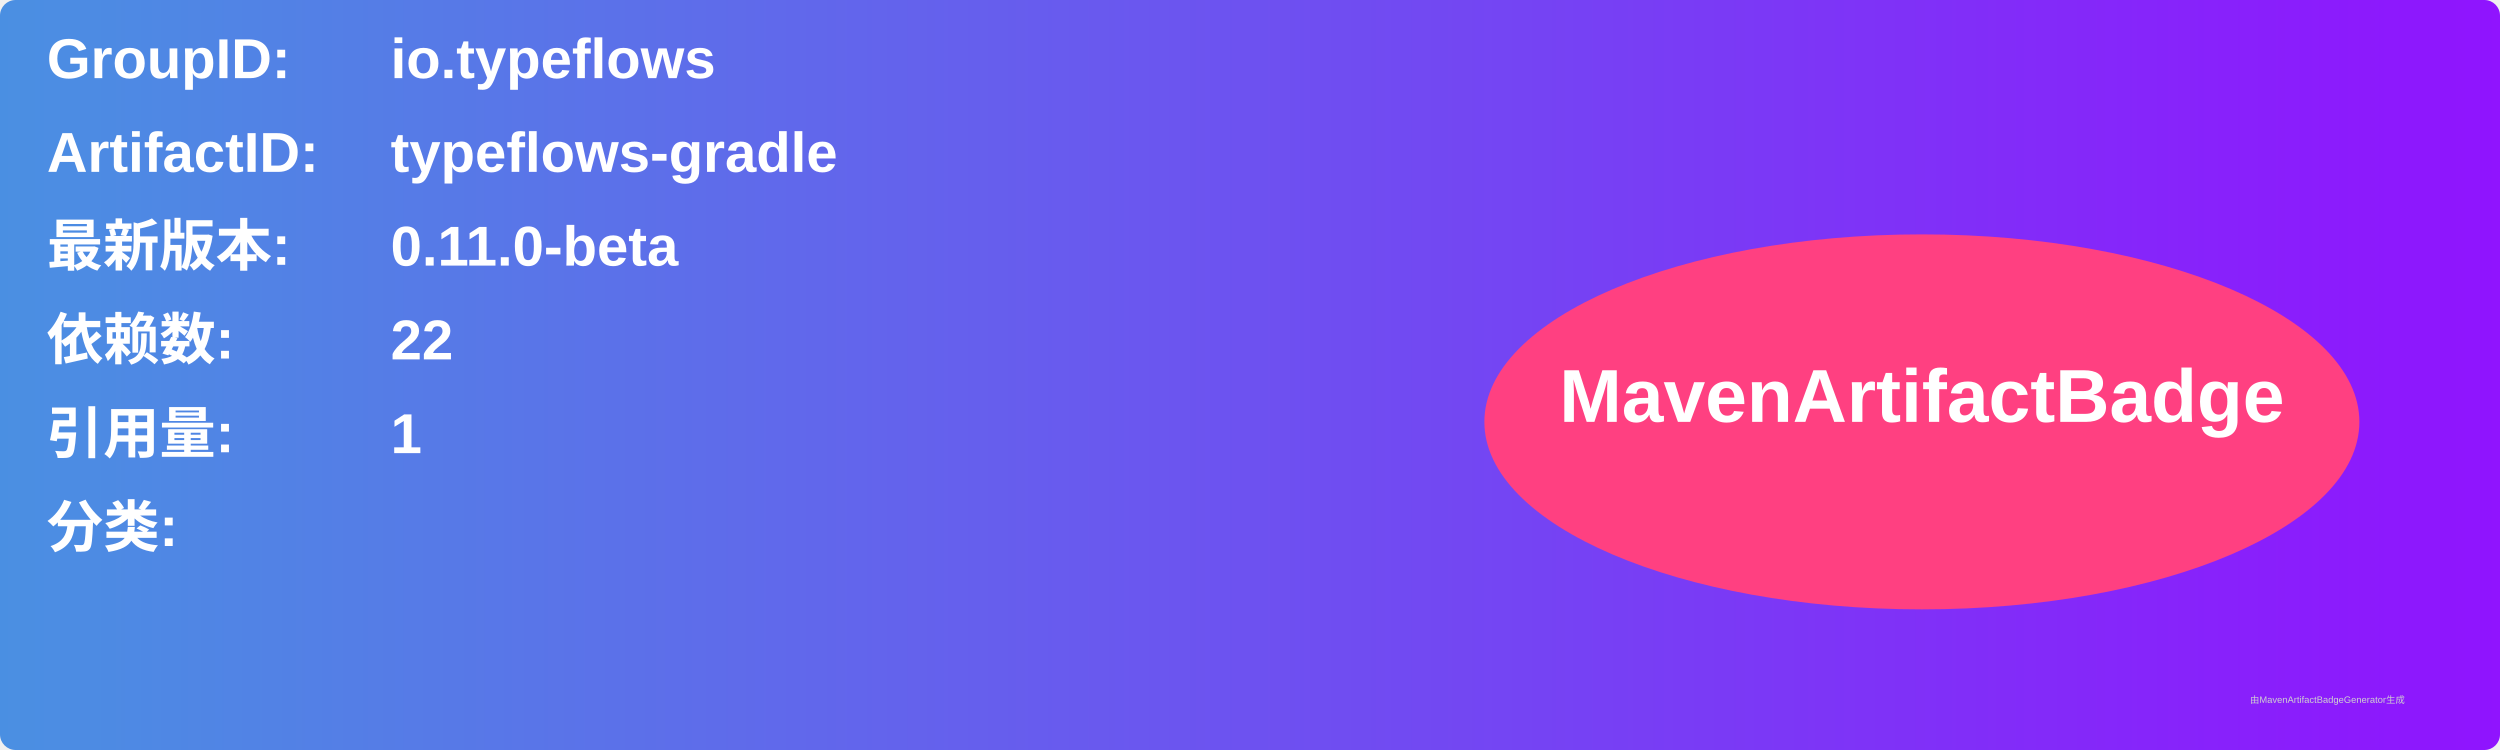
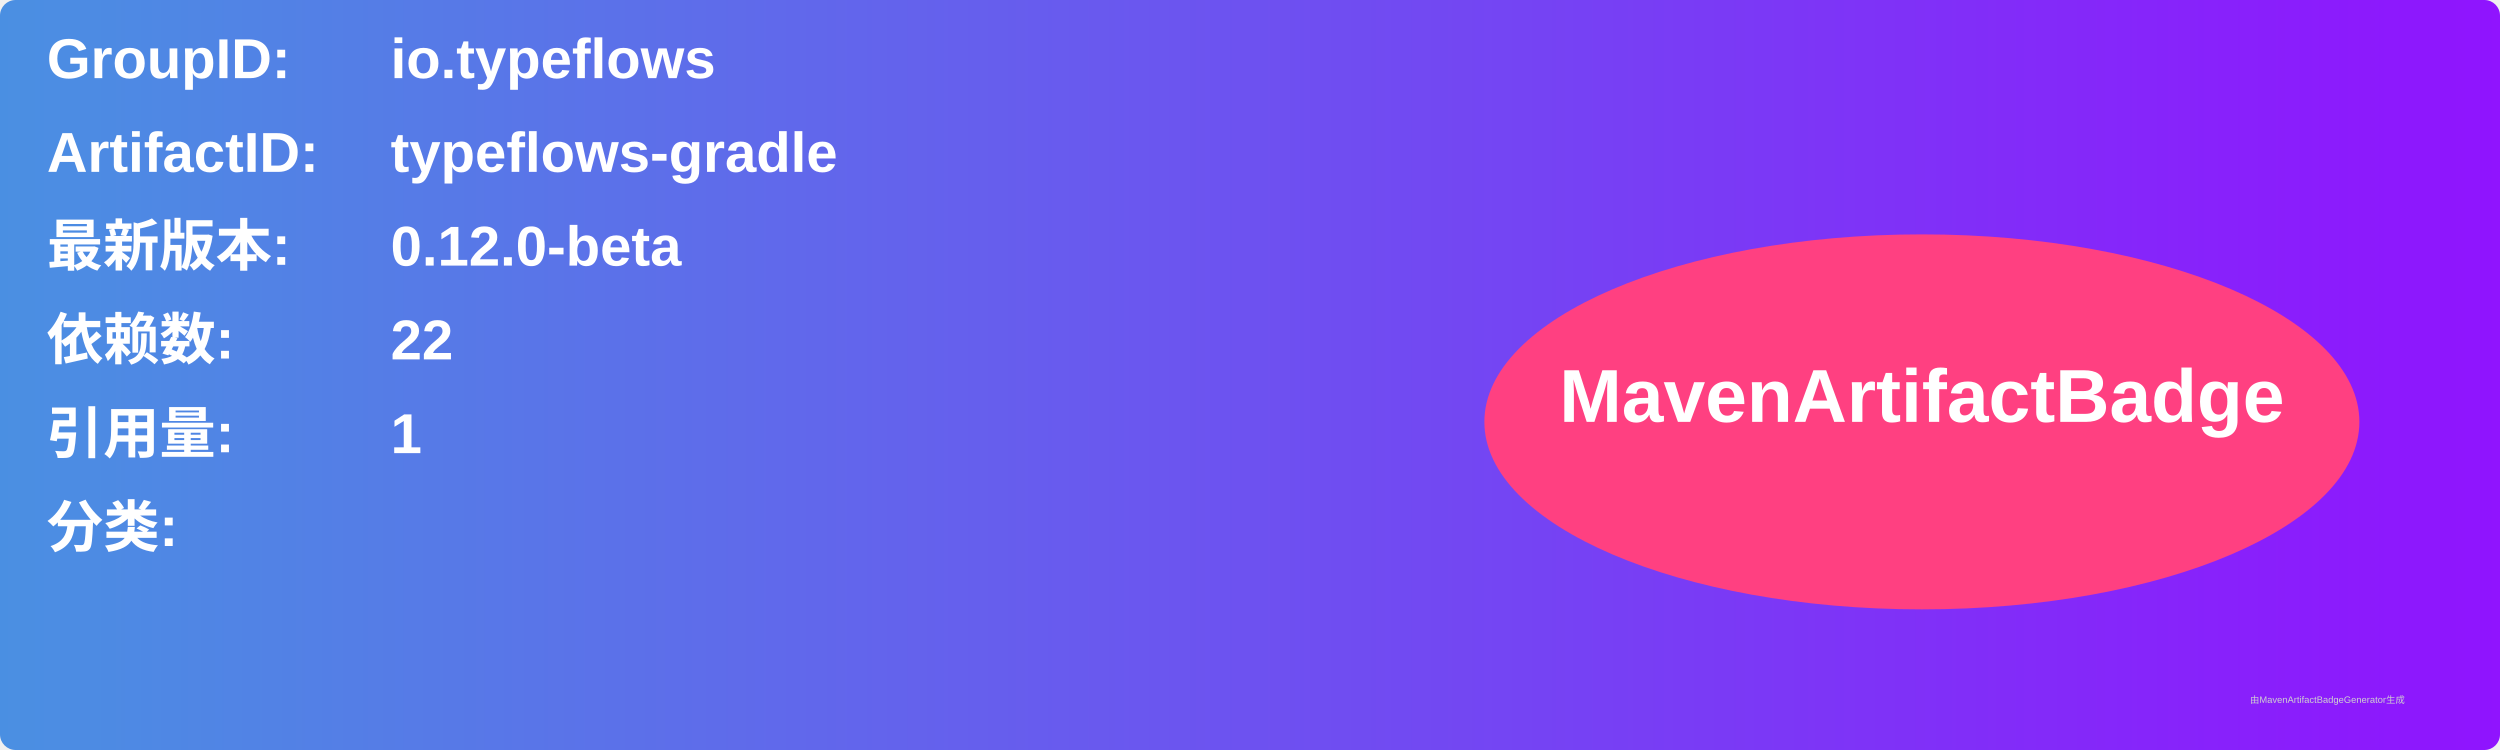
<svg xmlns="http://www.w3.org/2000/svg" width="800" height="240" viewBox="0 0 800 240">
  <linearGradient id="grad" x1="0%" y1="0%" x2="100%" y2="0%">
    <stop offset="0%" stop-color="#4a90e2" />
    <stop offset="100%" stop-color="#9013fe" />
  </linearGradient>
  <rect width="100%" height="100%" rx="5" ry="5" fill="url(#grad)" />
  <g transform="translate(15, 15)">
    <text x="0" y="10" font-family="Arial" font-size="18" fill="white" font-weight="bold" width="260">GroupID:</text>
    <text x="110" y="10" font-family="Arial" font-size="18" fill="white" font-weight="bold" width="460">io.typeflows</text>
    <text x="0" y="40" font-family="Arial" font-size="18" fill="white" font-weight="bold" width="260">ArtifactID:</text>
    <text x="110" y="40" font-family="Arial" font-size="18" fill="white" font-weight="bold" width="460">typeflows-gradle</text>
    <text x="0" y="70" font-family="Arial" font-size="18" fill="white" font-weight="bold">最新版本:</text>
    <text x="110" y="70" font-family="Arial" font-size="18" fill="white" font-weight="bold">
-       <tspan font-weight="bold">0.11.0-beta</tspan>
+       <tspan font-weight="bold">0.12.0-beta</tspan>
    </text>
    <text x="0" y="100" font-family="Arial" font-size="18" fill="white" font-weight="bold">依赖数: </text>
    <text x="110" y="100" font-family="Arial" font-size="18" fill="white">
      <tspan font-weight="bold">22</tspan>
    </text>
    <text x="0" y="130" font-family="Arial" font-size="18" fill="white" font-weight="bold">引用量: </text>
    <text x="110" y="130" font-family="Arial" font-size="18" fill="white">
      <tspan font-weight="bold">1</tspan>
    </text>
    <text x="0" y="160" font-family="Arial" font-size="18" fill="white" font-weight="bold">分类:</text>
    <text x="10" y="190" font-family="Arial" font-size="10" fill="white">
      <tspan font-weight="bold" />
    </text>
    <ellipse cx="600" cy="120" rx="140" ry="60" fill="#ff4081" />
    <text x="600" y="120" text-anchor="middle" font-family="Arial" font-size="24" fill="white" font-weight="bold">MavenArtifactBadge</text>
  </g>
  <text x="720" y="225" font-family="Arial" font-size="3" fill="#d0d0d0">由MavenArtifactBadgeGenerator生成</text>
</svg>
